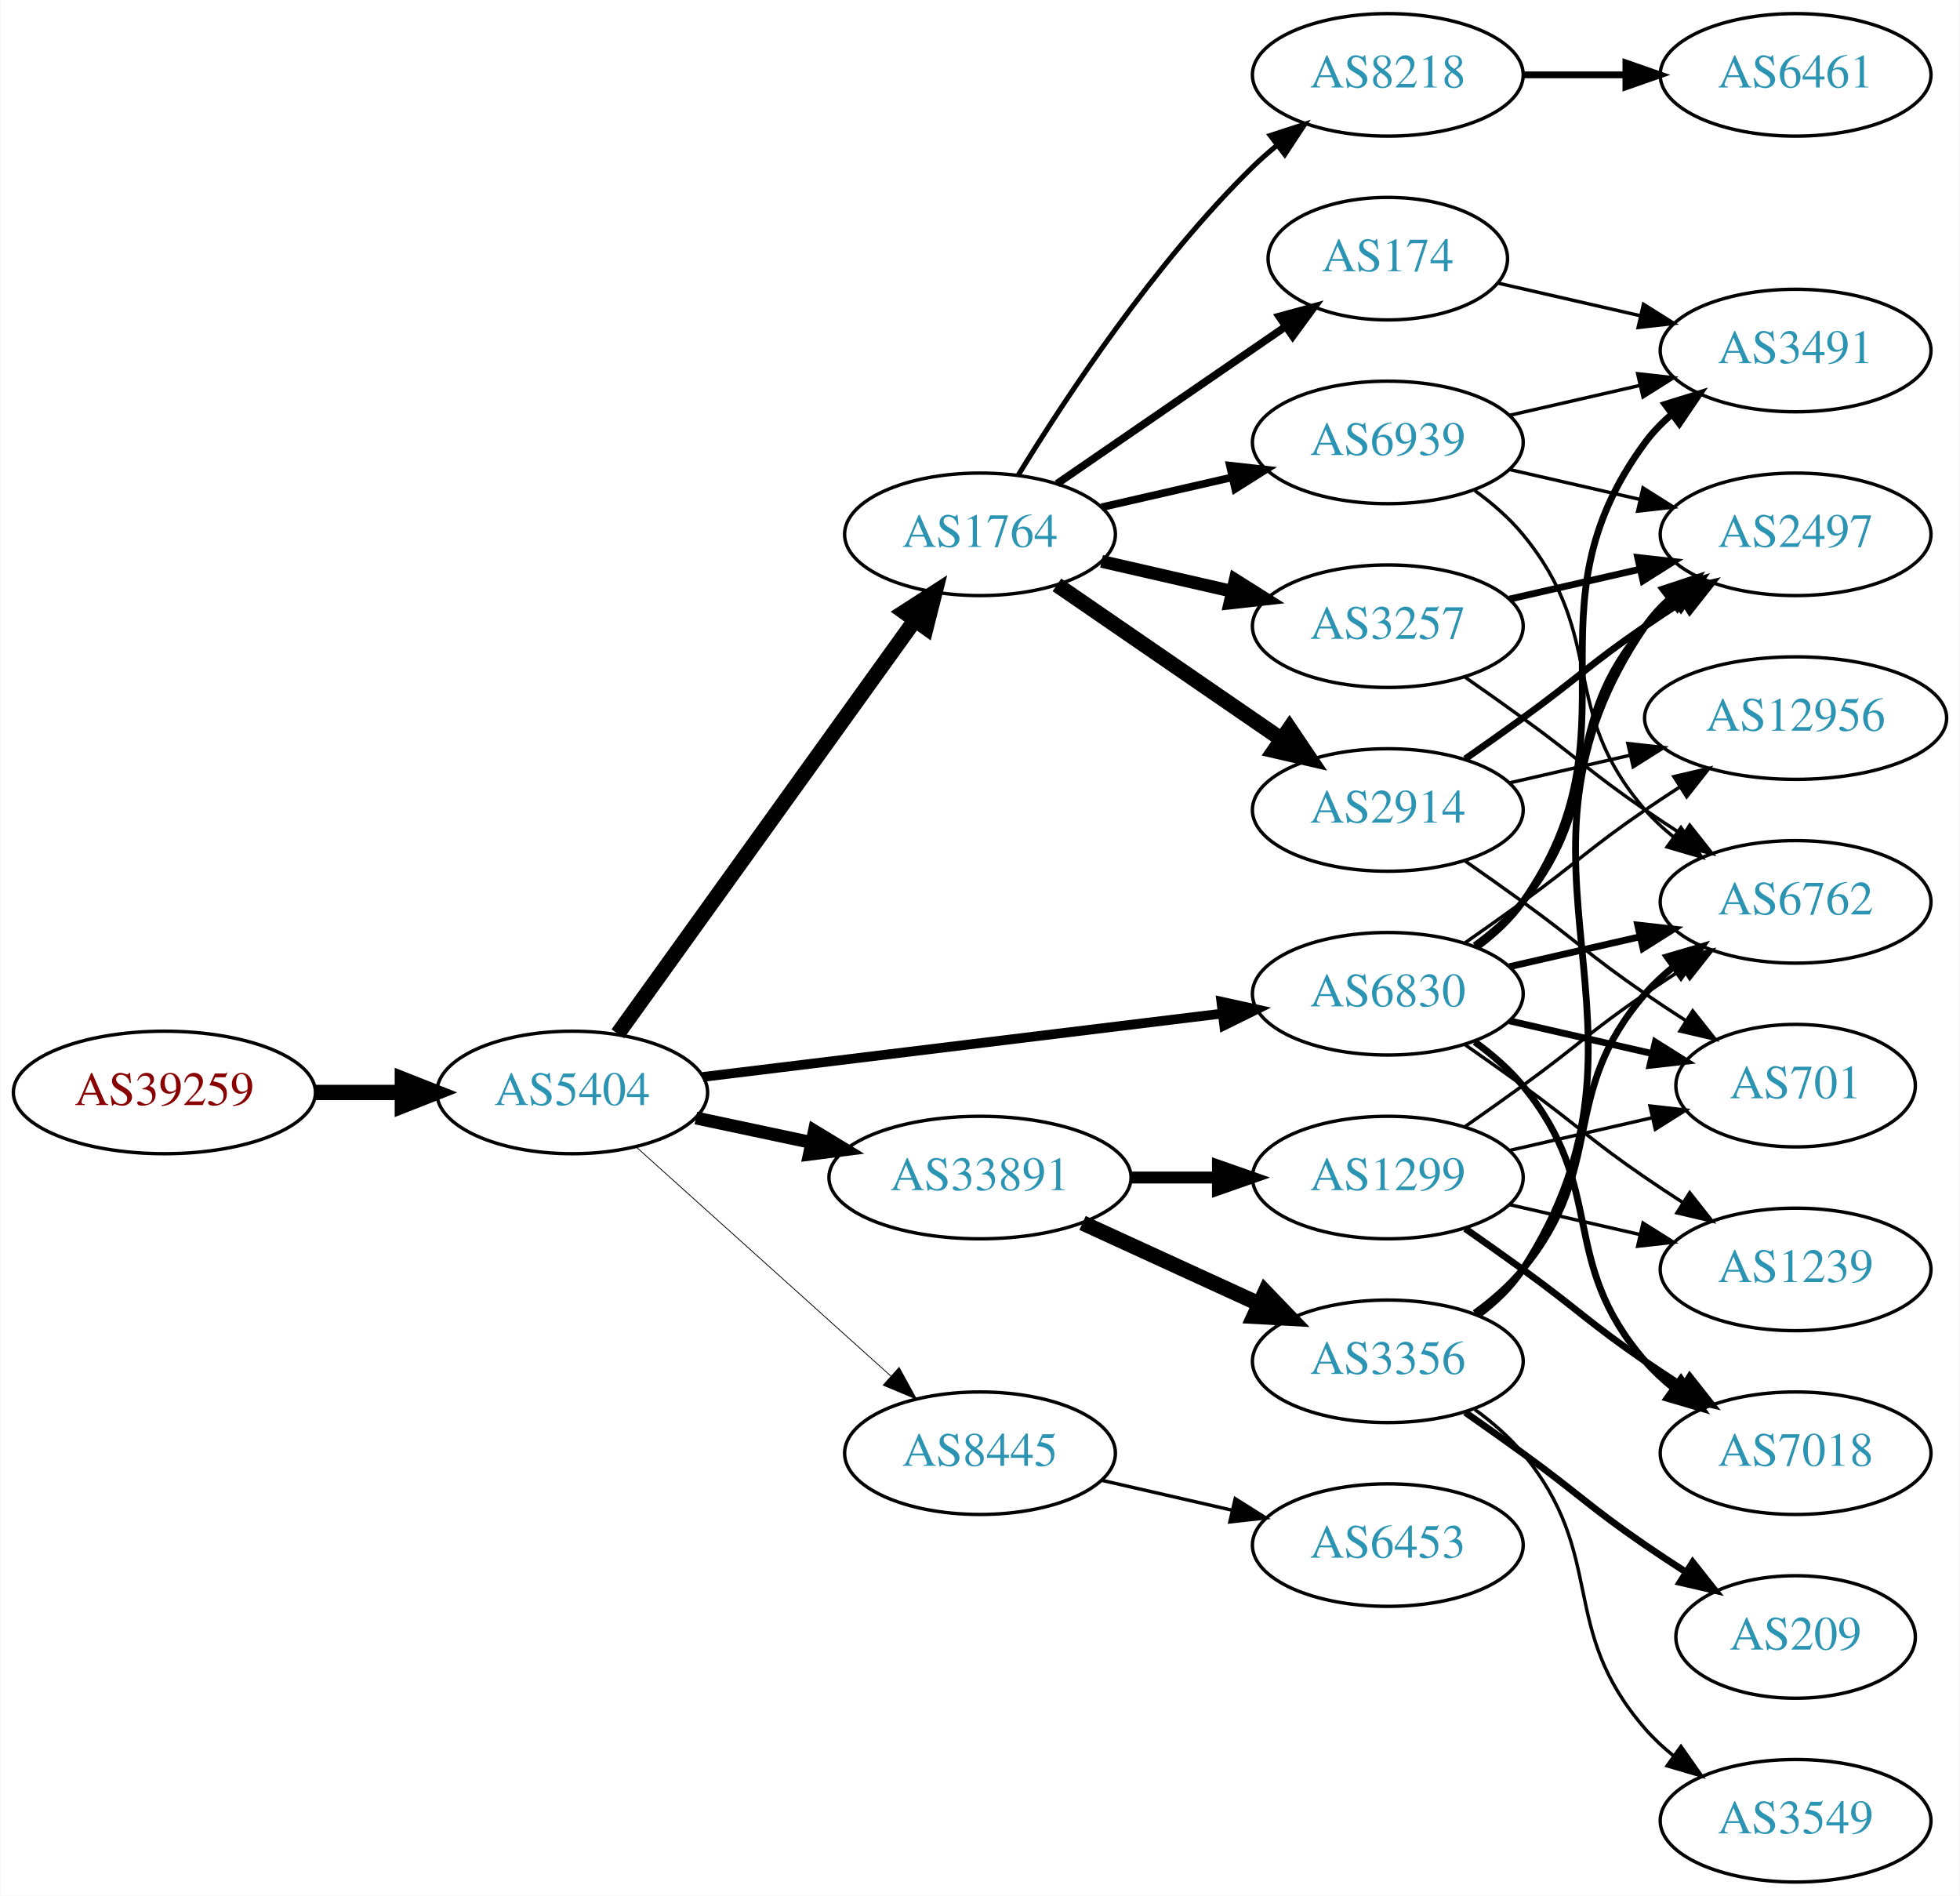
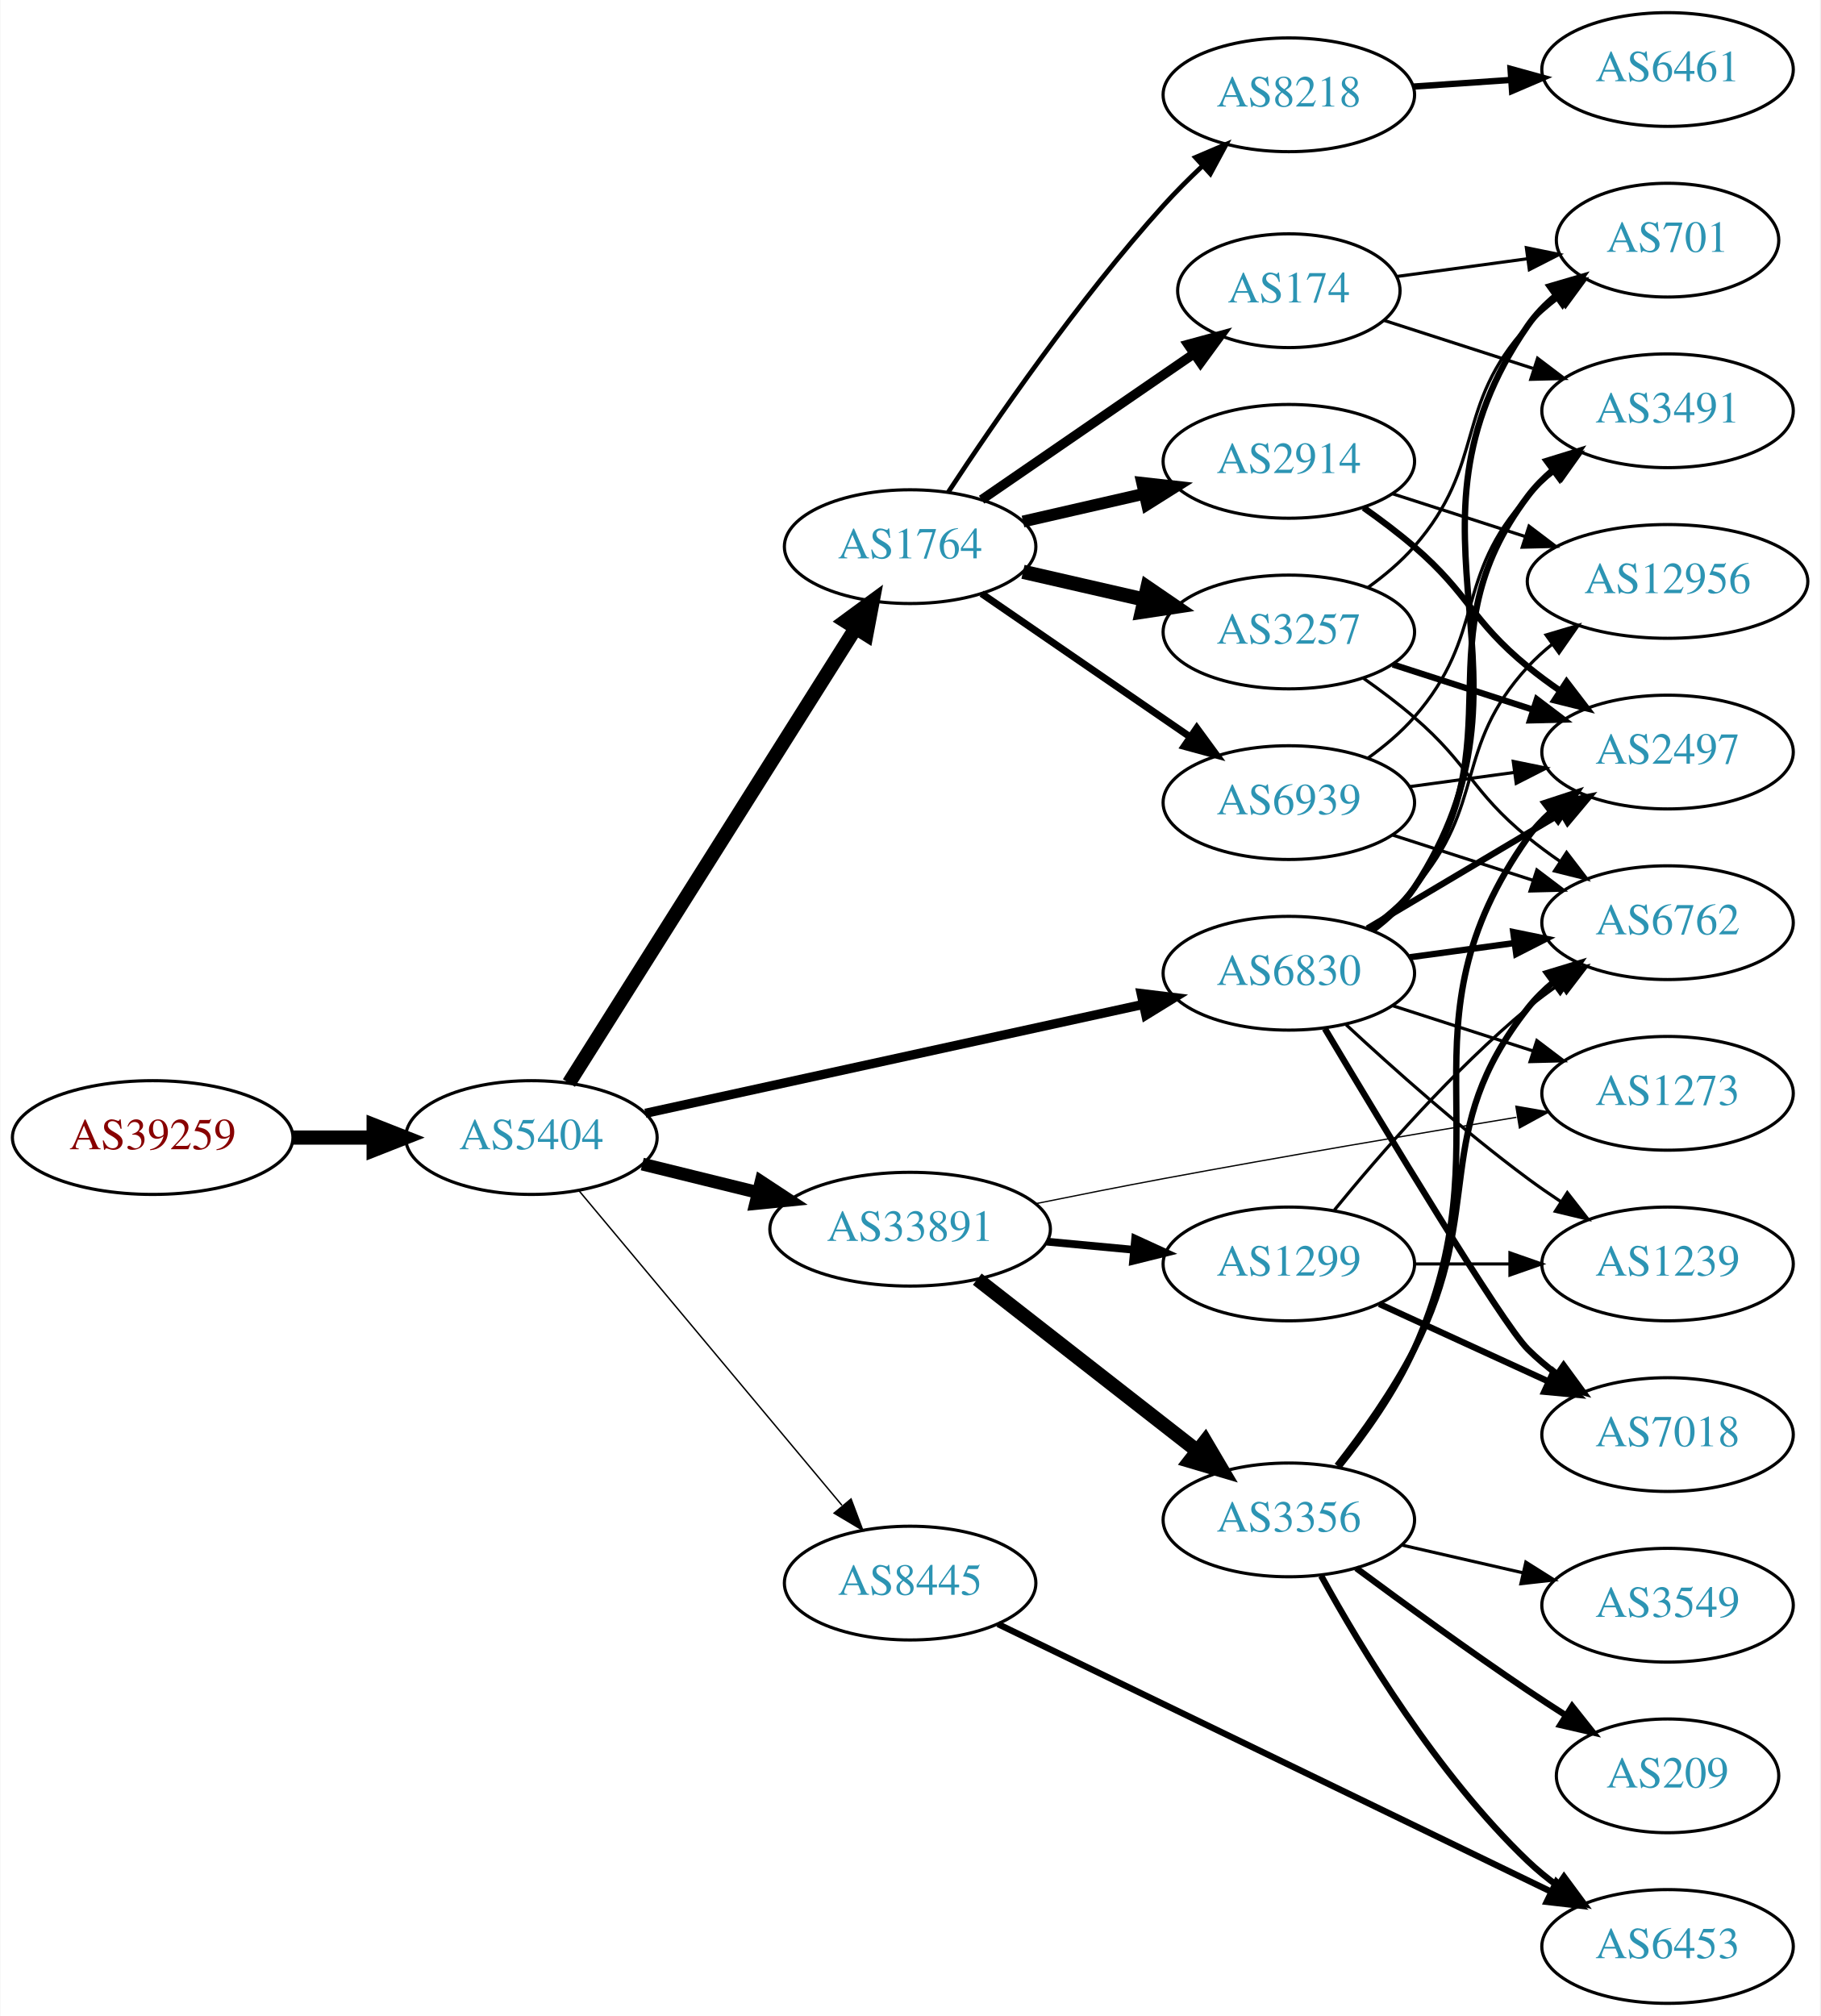
- <svg xmlns="http://www.w3.org/2000/svg" xmlns:xlink="http://www.w3.org/1999/xlink" width="576pt" height="557pt" viewBox="0.00 0.00 575.76 557.00">
-   <g id="graph0" class="graph" transform="scale(1 1) rotate(0) translate(4 553)">
-     <polygon fill="white" stroke="none" points="-4,4 -4,-553 571.762,-553 571.762,4 -4,4" />
+ <svg xmlns="http://www.w3.org/2000/svg" xmlns:xlink="http://www.w3.org/1999/xlink" width="576pt" height="638pt" viewBox="0.00 0.00 575.76 638.00">
+   <g id="graph0" class="graph" transform="scale(1 1) rotate(0) translate(4 634)">
+     <polygon fill="white" stroke="none" points="-4,4 -4,-634 571.762,-634 571.762,4 -4,4" />
    <g id="node1" class="node">
      <g id="a_node1">
        <a xlink:href="/asn/39259" xlink:title="AS39259 ~ Reisenbauer Holding OUE [AT]">
-           <ellipse fill="#ffffff" stroke="black" cx="44.196" cy="-232" rx="44.393" ry="18" />
-           <text text-anchor="middle" x="44.196" y="-228.3" font-family="Times,serif" font-size="14.00" fill="#880000">AS39259</text>
+           <ellipse fill="#ffffff" stroke="black" cx="44.196" cy="-274" rx="44.393" ry="18" />
+           <text text-anchor="middle" x="44.196" y="-270.3" font-family="Times,serif" font-size="14.00" fill="#880000">AS39259</text>
        </a>
      </g>
    </g>
    <g id="node2" class="node">
      <g id="a_node2">
        <a xlink:href="/asn/5404" xlink:title="AS5404 ~ ASN conova communications GmbH [AT]">
-           <ellipse fill="#ffffff" stroke="black" cx="164.039" cy="-232" rx="39.794" ry="18" />
-           <text text-anchor="middle" x="164.039" y="-228.3" font-family="Times,serif" font-size="14.00" fill="#2c94b3">AS5404</text>
+           <ellipse fill="#ffffff" stroke="black" cx="164.039" cy="-274" rx="39.794" ry="18" />
+           <text text-anchor="middle" x="164.039" y="-270.3" font-family="Times,serif" font-size="14.00" fill="#2c94b3">AS5404</text>
        </a>
      </g>
    </g>
    <g id="edge1" class="edge">
-       <path fill="none" stroke="black" stroke-width="4.5" d="M88.407,-232C96.72,-232 105.482,-232 113.965,-232" />
-       <polygon fill="black" stroke="black" stroke-width="4.5" points="114.123,-235.938 124.123,-232 114.123,-228.063 114.123,-235.938" />
+       <path fill="none" stroke="black" stroke-width="4.5" d="M88.407,-274C96.72,-274 105.482,-274 113.965,-274" />
+       <polygon fill="black" stroke="black" stroke-width="4.5" points="114.123,-277.938 124.123,-274 114.123,-270.063 114.123,-277.938" />
    </g>
    <g id="node3" class="node">
      <g id="a_node3">
        <a xlink:href="/asn/1764" xlink:title="AS1764 ~ NEXTLAYER-AS [AT]">
-           <ellipse fill="#ffffff" stroke="black" cx="283.881" cy="-396" rx="39.794" ry="18" />
-           <text text-anchor="middle" x="283.881" y="-392.3" font-family="Times,serif" font-size="14.00" fill="#2c94b3">AS1764</text>
+           <ellipse fill="#ffffff" stroke="black" cx="283.881" cy="-461" rx="39.794" ry="18" />
+           <text text-anchor="middle" x="283.881" y="-457.3" font-family="Times,serif" font-size="14.00" fill="#2c94b3">AS1764</text>
        </a>
      </g>
    </g>
    <g id="edge2" class="edge">
-       <path fill="none" stroke="black" stroke-width="4.5" d="M177.427,-249.241C198.257,-278.23 240.391,-336.866 264.62,-370.586" />
-       <polygon fill="black" stroke="black" stroke-width="4.5" points="261.626,-373.167 270.659,-378.99 268.021,-368.572 261.626,-373.167" />
+       <path fill="none" stroke="black" stroke-width="4.5" d="M175.914,-291.257C196.697,-324.238 242.158,-396.377 266.586,-435.142" />
+       <polygon fill="black" stroke="black" stroke-width="4.5" points="263.37,-437.423 272.032,-443.784 270.032,-433.225 263.37,-437.423" />
    </g>
    <g id="node4" class="node">
      <g id="a_node4">
        <a xlink:href="/asn/33891" xlink:title="AS33891 ~ CORE-BACKBONE GMBH GLOBAL NETWORK [DE]">
-           <ellipse fill="#ffffff" stroke="black" cx="283.881" cy="-207" rx="44.393" ry="18" />
-           <text text-anchor="middle" x="283.881" y="-203.3" font-family="Times,serif" font-size="14.00" fill="#2c94b3">AS33891</text>
+           <ellipse fill="#ffffff" stroke="black" cx="283.881" cy="-245" rx="44.393" ry="18" />
+           <text text-anchor="middle" x="283.881" y="-241.3" font-family="Times,serif" font-size="14.00" fill="#2c94b3">AS33891</text>
        </a>
      </g>
    </g>
    <g id="edge3" class="edge">
-       <path fill="none" stroke="black" stroke-width="3.789" d="M200.395,-224.499C211.092,-222.23 223.03,-219.697 234.427,-217.279" />
-       <polygon fill="black" stroke="black" stroke-width="3.789" points="235.204,-220.693 244.259,-215.194 233.751,-213.845 235.204,-220.693" />
+       <path fill="none" stroke="black" stroke-width="4.05" d="M199.124,-265.612C210.488,-262.815 223.362,-259.647 235.547,-256.649" />
+       <polygon fill="black" stroke="black" stroke-width="4.05" points="236.709,-260.012 245.572,-254.181 235.015,-253.13 236.709,-260.012" />
    </g>
    <g id="node5" class="node">
      <g id="a_node5">
        <a xlink:href="/asn/6830" xlink:title="AS6830 ~ LGI-UPC [AT]">
-           <ellipse fill="#ffffff" stroke="black" cx="403.724" cy="-261" rx="39.794" ry="18" />
-           <text text-anchor="middle" x="403.724" y="-257.3" font-family="Times,serif" font-size="14.00" fill="#2c94b3">AS6830</text>
+           <ellipse fill="#ffffff" stroke="black" cx="403.724" cy="-326" rx="39.794" ry="18" />
+           <text text-anchor="middle" x="403.724" y="-322.3" font-family="Times,serif" font-size="14.00" fill="#2c94b3">AS6830</text>
        </a>
      </g>
    </g>
    <g id="edge4" class="edge">
-       <path fill="none" stroke="black" stroke-width="2.842" d="M202.438,-236.563C243.676,-241.595 310.12,-249.701 355.061,-255.185" />
-       <polygon fill="black" stroke="black" stroke-width="2.842" points="354.8,-258.679 365.15,-256.416 355.648,-251.73 354.8,-258.679" />
+       <path fill="none" stroke="black" stroke-width="2.925" d="M200.11,-281.673C241.888,-290.813 311.77,-306.101 357.556,-316.118" />
+       <polygon fill="black" stroke="black" stroke-width="2.925" points="356.992,-319.578 367.509,-318.296 358.488,-312.739 356.992,-319.578" />
    </g>
    <g id="node6" class="node">
      <g id="a_node6">
        <a xlink:href="/asn/8445" xlink:title="AS8445 ~ SALZBURG-AG-AS [AT]">
-           <ellipse fill="#ffffff" stroke="black" cx="283.881" cy="-126" rx="39.794" ry="18" />
-           <text text-anchor="middle" x="283.881" y="-122.3" font-family="Times,serif" font-size="14.00" fill="#2c94b3">AS8445</text>
+           <ellipse fill="#ffffff" stroke="black" cx="283.881" cy="-133" rx="39.794" ry="18" />
+           <text text-anchor="middle" x="283.881" y="-129.3" font-family="Times,serif" font-size="14.00" fill="#2c94b3">AS8445</text>
        </a>
      </g>
    </g>
    <g id="edge5" class="edge">
-       <path fill="none" stroke="black" stroke-width="0.237" d="M182.936,-215.901C202.865,-197.975 235.222,-168.87 257.699,-148.651" />
-       <polygon fill="black" stroke="black" stroke-width="0.237" points="260.107,-151.193 265.201,-141.903 255.426,-145.989 260.107,-151.193" />
+       <path fill="none" stroke="black" stroke-width="0.45" d="M179.019,-257.272C199.662,-232.573 238.422,-186.196 262.311,-157.613" />
+       <polygon fill="black" stroke="black" stroke-width="0.45" points="265.191,-159.624 268.919,-149.706 259.82,-155.135 265.191,-159.624" />
    </g>
    <g id="node7" class="node">
      <g id="a_node7">
-         <a xlink:href="/asn/8218" xlink:title="AS8218 ~ legacy Neotelecoms [FR]">
-           <ellipse fill="#ffffff" stroke="black" cx="403.724" cy="-531" rx="39.794" ry="18" />
-           <text text-anchor="middle" x="403.724" y="-527.3" font-family="Times,serif" font-size="14.00" fill="#2c94b3">AS8218</text>
+         <a xlink:href="/asn/174" xlink:title="AS174 ~ Cogent Communications [US]">
+           <ellipse fill="#ffffff" stroke="black" cx="403.724" cy="-542" rx="35.194" ry="18" />
+           <text text-anchor="middle" x="403.724" y="-538.3" font-family="Times,serif" font-size="14.00" fill="#2c94b3">AS174</text>
        </a>
      </g>
    </g>
    <g id="edge6" class="edge">
-       <path fill="none" stroke="black" stroke-width="1.5" d="M295.147,-413.44C308.955,-435.991 335.144,-475.722 364.077,-504 366.217,-506.092 368.535,-508.137 370.934,-510.106" />
-       <polygon fill="black" stroke="black" stroke-width="1.5" points="369.201,-513.185 379.276,-516.464 373.445,-507.618 369.201,-513.185" />
+       <path fill="none" stroke="black" stroke-width="3" d="M306.495,-475.857C325.333,-488.805 352.812,-507.693 373.588,-521.973" />
+       <polygon fill="black" stroke="black" stroke-width="3" points="371.813,-525.001 382.037,-527.781 375.779,-519.232 371.813,-525.001" />
    </g>
    <g id="node8" class="node">
      <g id="a_node8">
-         <a xlink:href="/asn/3257" xlink:title="AS3257 ~ GTT [DE]">
-           <ellipse fill="#ffffff" stroke="black" cx="403.724" cy="-369" rx="39.794" ry="18" />
-           <text text-anchor="middle" x="403.724" y="-365.3" font-family="Times,serif" font-size="14.00" fill="#2c94b3">AS3257</text>
+         <a xlink:href="/asn/8218" xlink:title="AS8218 ~ legacy Neotelecoms [FR]">
+           <ellipse fill="#ffffff" stroke="black" cx="403.724" cy="-604" rx="39.794" ry="18" />
+           <text text-anchor="middle" x="403.724" y="-600.3" font-family="Times,serif" font-size="14.00" fill="#2c94b3">AS8218</text>
        </a>
      </g>
    </g>
    <g id="edge7" class="edge">
-       <path fill="none" stroke="black" stroke-width="3.75" d="M319.6,-388.045C331.6,-385.296 345.221,-382.175 357.914,-379.267" />
-       <polygon fill="black" stroke="black" stroke-width="3.75" points="358.88,-382.636 367.845,-376.991 357.316,-375.813 358.88,-382.636" />
+       <path fill="none" stroke="black" stroke-width="1.5" d="M295.963,-478.276C310.442,-500.308 337.139,-539.128 364.077,-569 367.866,-573.201 372.108,-577.438 376.357,-581.441" />
+       <polygon fill="black" stroke="black" stroke-width="1.5" points="374.169,-584.182 383.914,-588.338 378.887,-579.012 374.169,-584.182" />
    </g>
    <g id="node9" class="node">
      <g id="a_node9">
-         <a xlink:href="/asn/174" xlink:title="AS174 ~ Cogent Communications [US]">
-           <ellipse fill="#ffffff" stroke="black" cx="403.724" cy="-477" rx="35.194" ry="18" />
-           <text text-anchor="middle" x="403.724" y="-473.3" font-family="Times,serif" font-size="14.00" fill="#2c94b3">AS174</text>
+         <a xlink:href="/asn/3257" xlink:title="AS3257 ~ GTT [DE]">
+           <ellipse fill="#ffffff" stroke="black" cx="403.724" cy="-434" rx="39.794" ry="18" />
+           <text text-anchor="middle" x="403.724" y="-430.3" font-family="Times,serif" font-size="14.00" fill="#2c94b3">AS3257</text>
        </a>
      </g>
    </g>
    <g id="edge8" class="edge">
-       <path fill="none" stroke="black" stroke-width="2.25" d="M306.495,-410.857C325.333,-423.805 352.812,-442.693 373.588,-456.973" />
-       <polygon fill="black" stroke="black" stroke-width="2.25" points="371.813,-460.001 382.037,-462.781 375.779,-454.232 371.813,-460.001" />
+       <path fill="none" stroke="black" stroke-width="4.5" d="M319.6,-453.045C331.6,-450.296 345.221,-447.175 357.914,-444.267" />
+       <polygon fill="black" stroke="black" stroke-width="4.5" points="358.977,-448.063 367.845,-441.991 357.219,-440.387 358.977,-448.063" />
    </g>
    <g id="node10" class="node">
      <g id="a_node10">
        <a xlink:href="/asn/2914" xlink:title="AS2914 ~ NTT America, Inc. [US]">
-           <ellipse fill="#ffffff" stroke="black" cx="403.724" cy="-315" rx="39.794" ry="18" />
-           <text text-anchor="middle" x="403.724" y="-311.3" font-family="Times,serif" font-size="14.00" fill="#2c94b3">AS2914</text>
+           <ellipse fill="#ffffff" stroke="black" cx="403.724" cy="-488" rx="39.794" ry="18" />
+           <text text-anchor="middle" x="403.724" y="-484.3" font-family="Times,serif" font-size="14.00" fill="#2c94b3">AS2914</text>
        </a>
      </g>
    </g>
    <g id="edge9" class="edge">
-       <path fill="none" stroke="black" stroke-width="4.5" d="M306.495,-381.143C324.984,-368.435 351.798,-350.005 372.427,-335.825" />
-       <polygon fill="black" stroke="black" stroke-width="4.5" points="374.837,-338.946 380.848,-330.037 370.376,-332.456 374.837,-338.946" />
+       <path fill="none" stroke="black" stroke-width="3.75" d="M319.6,-468.955C331.6,-471.704 345.221,-474.825 357.914,-477.733" />
+       <polygon fill="black" stroke="black" stroke-width="3.75" points="357.316,-481.187 367.845,-480.009 358.88,-474.364 357.316,-481.187" />
    </g>
    <g id="node11" class="node">
      <g id="a_node11">
        <a xlink:href="/asn/6939" xlink:title="AS6939 ~ Hurricane Electric LLC [US]">
-           <ellipse fill="#ffffff" stroke="black" cx="403.724" cy="-423" rx="39.794" ry="18" />
-           <text text-anchor="middle" x="403.724" y="-419.3" font-family="Times,serif" font-size="14.00" fill="#2c94b3">AS6939</text>
+           <ellipse fill="#ffffff" stroke="black" cx="403.724" cy="-380" rx="39.794" ry="18" />
+           <text text-anchor="middle" x="403.724" y="-376.3" font-family="Times,serif" font-size="14.00" fill="#2c94b3">AS6939</text>
        </a>
      </g>
    </g>
    <g id="edge10" class="edge">
-       <path fill="none" stroke="black" stroke-width="2.25" d="M319.6,-403.955C331.6,-406.704 345.221,-409.825 357.914,-412.733" />
-       <polygon fill="black" stroke="black" stroke-width="2.25" points="357.316,-416.187 367.845,-415.009 358.88,-409.364 357.316,-416.187" />
-     </g>
-     <g id="node13" class="node">
-       <g id="a_node13">
+       <path fill="none" stroke="black" stroke-width="2.25" d="M306.495,-446.143C324.984,-433.435 351.798,-415.005 372.427,-400.825" />
+       <polygon fill="black" stroke="black" stroke-width="2.25" points="374.589,-403.586 380.848,-395.037 370.624,-397.817 374.589,-403.586" />
+     </g>
+     <g id="node12" class="node">
+       <g id="a_node12">
        <a xlink:href="/asn/3356" xlink:title="AS3356 ~ Level 3 Parent, LLC [US]">
          <ellipse fill="#ffffff" stroke="black" cx="403.724" cy="-153" rx="39.794" ry="18" />
          <text text-anchor="middle" x="403.724" y="-149.3" font-family="Times,serif" font-size="14.00" fill="#2c94b3">AS3356</text>
        </a>
      </g>
    </g>
+     <g id="edge11" class="edge">
+       <path fill="none" stroke="black" stroke-width="4.5" d="M305.139,-229.185C324.31,-214.218 353.259,-191.617 374.651,-174.916" />
+       <polygon fill="black" stroke="black" stroke-width="4.5" points="377.271,-177.866 382.73,-168.609 372.425,-171.659 377.271,-177.866" />
+     </g>
+     <g id="node13" class="node">
+       <g id="a_node13">
+         <a xlink:href="/asn/1299" xlink:title="AS1299 ~ Telia Carrier [EU]">
+           <ellipse fill="#ffffff" stroke="black" cx="403.724" cy="-234" rx="39.794" ry="18" />
+           <text text-anchor="middle" x="403.724" y="-230.3" font-family="Times,serif" font-size="14.00" fill="#2c94b3">AS1299</text>
+         </a>
+       </g>
+     </g>
    <g id="edge12" class="edge">
-       <path fill="none" stroke="black" stroke-width="4.5" d="M314.011,-193.652C329.622,-186.498 349.02,-177.609 365.692,-169.97" />
-       <polygon fill="black" stroke="black" stroke-width="4.5" points="367.693,-173.384 375.144,-165.638 364.412,-166.225 367.693,-173.384" />
+       <path fill="none" stroke="black" stroke-width="2.455" d="M327.092,-241.06C336.017,-240.227 345.5,-239.342 354.624,-238.49" />
+       <polygon fill="black" stroke="black" stroke-width="2.455" points="355.093,-241.961 364.724,-237.547 354.442,-234.992 355.093,-241.961" />
    </g>
    <g id="node14" class="node">
      <g id="a_node14">
-         <a xlink:href="/asn/1299" xlink:title="AS1299 ~ Telia Carrier [EU]">
-           <ellipse fill="#ffffff" stroke="black" cx="403.724" cy="-207" rx="39.794" ry="18" />
-           <text text-anchor="middle" x="403.724" y="-203.3" font-family="Times,serif" font-size="14.00" fill="#2c94b3">AS1299</text>
+         <a xlink:href="/asn/1273" xlink:title="AS1273 ~ Vodafone Group PLC [EU]">
+           <ellipse fill="#ffffff" stroke="black" cx="523.566" cy="-288" rx="39.794" ry="18" />
+           <text text-anchor="middle" x="523.566" y="-284.3" font-family="Times,serif" font-size="14.00" fill="#2c94b3">AS1273</text>
        </a>
      </g>
    </g>
    <g id="edge13" class="edge">
-       <path fill="none" stroke="black" stroke-width="3.5" d="M328.092,-207C336.405,-207 345.168,-207 353.65,-207" />
-       <polygon fill="black" stroke="black" stroke-width="3.5" points="353.809,-210.5 363.809,-207 353.809,-203.5 353.809,-210.5" />
-     </g>
-     <g id="node15" class="node">
-       <g id="a_node15">
-         <a xlink:href="/asn/6762" xlink:title="AS6762 ~ TELECOM ITALIA SPARKLE S.p.A. [IT]">
-           <ellipse fill="#ffffff" stroke="black" cx="523.566" cy="-288" rx="39.794" ry="18" />
-           <text text-anchor="middle" x="523.566" y="-284.3" font-family="Times,serif" font-size="14.00" fill="#2c94b3">AS6762</text>
-         </a>
-       </g>
-     </g>
-     <g id="edge27" class="edge">
-       <path fill="none" stroke="black" stroke-width="2" d="M439.443,-268.955C451.443,-271.704 465.064,-274.825 477.756,-277.733" />
-       <polygon fill="black" stroke="black" stroke-width="2" points="477.159,-281.187 487.688,-280.009 478.722,-274.364 477.159,-281.187" />
+       <path fill="none" stroke="black" stroke-width="0.409" d="M323.505,-253.05C336.392,-255.67 350.839,-258.536 364.077,-261 401.551,-267.976 444.145,-275.192 475.732,-280.408" />
+       <polygon fill="black" stroke="black" stroke-width="0.409" points="475.564,-283.927 485.999,-282.097 476.7,-277.02 475.564,-283.927" />
+     </g>
+     <g id="edge30" class="edge">
+       <path fill="none" stroke="black" d="M436.614,-315.717C450.238,-311.323 466.324,-306.136 480.873,-301.445" />
+       <polygon fill="black" stroke="black" points="482.208,-304.692 490.651,-298.292 480.059,-298.03 482.208,-304.692" />
    </g>
    <g id="node16" class="node">
      <g id="a_node16">
+         <a xlink:href="/asn/7018" xlink:title="AS7018 ~ AT&amp;T Services, Inc. [US]">
+           <ellipse fill="#ffffff" stroke="black" cx="523.566" cy="-180" rx="39.794" ry="18" />
+           <text text-anchor="middle" x="523.566" y="-176.3" font-family="Times,serif" font-size="14.00" fill="#2c94b3">AS7018</text>
+         </a>
+       </g>
+     </g>
+     <g id="edge27" class="edge">
+       <path fill="none" stroke="black" stroke-width="2" d="M415.123,-308.472C433.633,-277.42 471.129,-215.228 479.37,-207 482.177,-204.198 485.326,-201.549 488.611,-199.086" />
+       <polygon fill="black" stroke="black" stroke-width="2" points="490.679,-201.911 496.939,-193.363 486.715,-196.141 490.679,-201.911" />
+     </g>
+     <g id="node17" class="node">
+       <g id="a_node17">
+         <a xlink:href="/asn/6762" xlink:title="AS6762 ~ TELECOM ITALIA SPARKLE S.p.A. [IT]">
+           <ellipse fill="#ffffff" stroke="black" cx="523.566" cy="-342" rx="39.794" ry="18" />
+           <text text-anchor="middle" x="523.566" y="-338.3" font-family="Times,serif" font-size="14.00" fill="#2c94b3">AS6762</text>
+         </a>
+       </g>
+     </g>
+     <g id="edge25" class="edge">
+       <path fill="none" stroke="black" stroke-width="2" d="M442.01,-331.062C452.542,-332.492 464.144,-334.068 475.184,-335.567" />
+       <polygon fill="black" stroke="black" stroke-width="2" points="474.738,-339.038 485.118,-336.916 475.68,-332.102 474.738,-339.038" />
+     </g>
+     <g id="node18" class="node">
+       <g id="a_node18">
+         <a xlink:href="/asn/1239" xlink:title="AS1239 ~ Sprint [US]">
+           <ellipse fill="#ffffff" stroke="black" cx="523.566" cy="-234" rx="39.794" ry="18" />
+           <text text-anchor="middle" x="523.566" y="-230.3" font-family="Times,serif" font-size="14.00" fill="#2c94b3">AS1239</text>
+         </a>
+       </g>
+     </g>
+     <g id="edge29" class="edge">
+       <path fill="none" stroke="black" d="M421.866,-309.688C436.59,-296.021 458.657,-276.342 479.37,-261 482.728,-258.513 486.318,-256.024 489.94,-253.619" />
+       <polygon fill="black" stroke="black" points="491.843,-256.556 498.355,-248.199 488.052,-250.671 491.843,-256.556" />
+     </g>
+     <g id="node19" class="node">
+       <g id="a_node19">
        <a xlink:href="/asn/2497" xlink:title="AS2497 ~ Internet Initiative Japan Inc. [JP]">
          <ellipse fill="#ffffff" stroke="black" cx="523.566" cy="-396" rx="39.794" ry="18" />
          <text text-anchor="middle" x="523.566" y="-392.3" font-family="Times,serif" font-size="14.00" fill="#2c94b3">AS2497</text>
        </a>
      </g>
    </g>
-     <g id="edge21" class="edge">
-       <path fill="none" stroke="black" stroke-width="2" d="M429.305,-275.156C434.399,-278.872 439.413,-283.201 443.37,-288 468.435,-318.394 453.536,-339.258 479.37,-369 481.835,-371.838 484.672,-374.477 487.689,-376.906" />
-       <polygon fill="black" stroke="black" stroke-width="2" points="485.8,-379.858 495.968,-382.836 489.876,-374.167 485.8,-379.858" />
-     </g>
-     <g id="node17" class="node">
-       <g id="a_node17">
+     <g id="edge28" class="edge">
+       <path fill="none" stroke="black" stroke-width="2" d="M428.571,-340.166C446.221,-350.65 470.473,-365.056 489.921,-376.608" />
+       <polygon fill="black" stroke="black" stroke-width="2" points="488.37,-379.758 498.755,-381.856 491.945,-373.739 488.37,-379.758" />
+     </g>
+     <g id="node23" class="node">
+       <g id="a_node23">
+         <a xlink:href="/asn/701" xlink:title="AS701 ~ UUNET [US]">
+           <ellipse fill="#ffffff" stroke="black" cx="523.566" cy="-558" rx="35.194" ry="18" />
+           <text text-anchor="middle" x="523.566" y="-554.3" font-family="Times,serif" font-size="14.00" fill="#2c94b3">AS701</text>
+         </a>
+       </g>
+     </g>
+     <g id="edge23" class="edge">
+       <path fill="none" stroke="black" stroke-width="2" d="M430.116,-339.558C435.168,-343.305 439.96,-347.798 443.37,-353 487.621,-420.501 433.407,-464.653 479.37,-531 481.807,-534.517 484.864,-537.668 488.222,-540.468" />
+       <polygon fill="black" stroke="black" stroke-width="2" points="486.283,-543.384 496.449,-546.365 490.361,-537.694 486.283,-543.384" />
+     </g>
+     <g id="node24" class="node">
+       <g id="a_node24">
        <a xlink:href="/asn/3491" xlink:title="AS3491 ~ PCCW Global, Inc. [US]">
-           <ellipse fill="#ffffff" stroke="black" cx="523.566" cy="-450" rx="39.794" ry="18" />
-           <text text-anchor="middle" x="523.566" y="-446.3" font-family="Times,serif" font-size="14.00" fill="#2c94b3">AS3491</text>
-         </a>
-       </g>
-     </g>
-     <g id="edge25" class="edge">
-       <path fill="none" stroke="black" stroke-width="2" d="M429.883,-274.716C434.947,-278.455 439.803,-282.904 443.37,-288 478.984,-338.869 442.467,-373.059 479.37,-423 481.604,-426.023 484.287,-428.786 487.207,-431.293" />
-       <polygon fill="black" stroke="black" stroke-width="2" points="485.233,-434.186 495.351,-437.331 489.402,-428.563 485.233,-434.186" />
+           <ellipse fill="#ffffff" stroke="black" cx="523.566" cy="-504" rx="39.794" ry="18" />
+           <text text-anchor="middle" x="523.566" y="-500.3" font-family="Times,serif" font-size="14.00" fill="#2c94b3">AS3491</text>
+         </a>
+       </g>
+     </g>
+     <g id="edge24" class="edge">
+       <path fill="none" stroke="black" stroke-width="2" d="M429.801,-339.775C434.869,-343.51 439.747,-347.944 443.37,-353 476.797,-399.647 444.762,-431.224 479.37,-477 481.637,-479.998 484.342,-482.745 487.276,-485.241" />
+       <polygon fill="black" stroke="black" stroke-width="2" points="485.314,-488.143 495.439,-491.265 489.471,-482.511 485.314,-488.143" />
+     </g>
+     <g id="node25" class="node">
+       <g id="a_node25">
+         <a xlink:href="/asn/12956" xlink:title="AS12956 ~ TELXIUS [ES]">
+           <ellipse fill="#ffffff" stroke="black" cx="523.566" cy="-450" rx="44.393" ry="18" />
+           <text text-anchor="middle" x="523.566" y="-446.3" font-family="Times,serif" font-size="14.00" fill="#2c94b3">AS12956</text>
+         </a>
+       </g>
+     </g>
+     <g id="edge26" class="edge">
+       <path fill="none" stroke="black" d="M428.702,-340.034C433.942,-343.807 439.17,-348.192 443.37,-353 466.386,-379.348 455.688,-397.25 479.37,-423 481.716,-425.551 484.356,-427.953 487.145,-430.193" />
+       <polygon fill="black" stroke="black" points="485.122,-433.05 495.279,-436.063 489.218,-427.373 485.122,-433.05" />
    </g>
    <g id="node20" class="node">
      <g id="a_node20">
-         <a xlink:href="/asn/701" xlink:title="AS701 ~ UUNET [US]">
-           <ellipse fill="#ffffff" stroke="black" cx="523.566" cy="-234" rx="35.194" ry="18" />
-           <text text-anchor="middle" x="523.566" y="-230.3" font-family="Times,serif" font-size="14.00" fill="#2c94b3">AS701</text>
-         </a>
-       </g>
-     </g>
-     <g id="edge22" class="edge">
-       <path fill="none" stroke="black" stroke-width="2" d="M439.443,-253.045C452.536,-250.045 467.558,-246.604 481.199,-243.478" />
-       <polygon fill="black" stroke="black" stroke-width="2" points="482.34,-246.807 491.306,-241.162 480.777,-239.984 482.34,-246.807" />
+         <a xlink:href="/asn/6453" xlink:title="AS6453 ~ TATA COMMUNICATIONS (AMERICA) INC [US]">
+           <ellipse fill="#ffffff" stroke="black" cx="523.566" cy="-18" rx="39.794" ry="18" />
+           <text text-anchor="middle" x="523.566" y="-14.3" font-family="Times,serif" font-size="14.00" fill="#2c94b3">AS6453</text>
+         </a>
+       </g>
+     </g>
+     <g id="edge38" class="edge">
+       <path fill="none" stroke="black" stroke-width="2" d="M311.685,-120.032C354.595,-99.27 438.753,-58.552 486.764,-35.323" />
+       <polygon fill="black" stroke="black" stroke-width="2" points="488.383,-38.427 495.861,-30.921 485.335,-32.126 488.383,-38.427" />
+     </g>
+     <g id="edge35" class="edge">
+       <path fill="none" stroke="black" d="M437.863,-546.499C450.666,-548.238 465.491,-550.251 479.126,-552.102" />
+       <polygon fill="black" stroke="black" points="478.887,-555.602 489.267,-553.479 479.829,-548.665 478.887,-555.602" />
+     </g>
+     <g id="edge34" class="edge">
+       <path fill="none" stroke="black" d="M433.853,-532.607C448.055,-528.027 465.389,-522.438 480.955,-517.418" />
+       <polygon fill="black" stroke="black" points="482.434,-520.619 490.878,-514.218 480.286,-513.956 482.434,-520.619" />
+     </g>
+     <g id="node15" class="node">
+       <g id="a_node15">
+         <a xlink:href="/asn/6461" xlink:title="AS6461 ~ Zayo Bandwidth [US]">
+           <ellipse fill="#ffffff" stroke="black" cx="523.566" cy="-612" rx="39.794" ry="18" />
+           <text text-anchor="middle" x="523.566" y="-608.3" font-family="Times,serif" font-size="14.00" fill="#2c94b3">AS6461</text>
+         </a>
+       </g>
+     </g>
+     <g id="edge14" class="edge">
+       <path fill="none" stroke="black" stroke-width="2" d="M442.984,-606.597C452.863,-607.268 463.63,-607.999 473.96,-608.7" />
+       <polygon fill="black" stroke="black" stroke-width="2" points="473.881,-612.203 484.095,-609.388 474.355,-605.219 473.881,-612.203" />
+     </g>
+     <g id="edge33" class="edge">
+       <path fill="none" stroke="black" d="M427.373,-419.322C432.775,-415.513 438.409,-411.274 443.37,-407 460.996,-391.816 461.362,-383.728 479.37,-369 482.605,-366.355 486.117,-363.766 489.694,-361.303" />
+       <polygon fill="black" stroke="black" points="491.615,-364.229 498.058,-355.818 487.776,-358.375 491.615,-364.229" />
+     </g>
+     <g id="edge32" class="edge">
+       <path fill="none" stroke="black" stroke-width="2" d="M436.614,-423.717C450.238,-419.323 466.324,-414.136 480.873,-409.445" />
+       <polygon fill="black" stroke="black" stroke-width="2" points="482.208,-412.692 490.651,-406.292 480.059,-406.03 482.208,-412.692" />
+     </g>
+     <g id="edge31" class="edge">
+       <path fill="none" stroke="black" d="M428.702,-448.034C433.942,-451.807 439.17,-456.192 443.37,-461 466.386,-487.348 455.688,-505.25 479.37,-531 482.266,-534.149 485.61,-537.072 489.129,-539.742" />
+       <polygon fill="black" stroke="black" points="487.303,-542.733 497.531,-545.5 491.261,-536.959 487.303,-542.733" />
+     </g>
+     <g id="edge37" class="edge">
+       <path fill="none" stroke="black" stroke-width="2" d="M427.373,-473.322C432.775,-469.513 438.409,-465.274 443.37,-461 460.996,-445.816 461.362,-437.728 479.37,-423 482.605,-420.355 486.117,-417.766 489.694,-415.303" />
+       <polygon fill="black" stroke="black" stroke-width="2" points="491.615,-418.229 498.058,-409.818 487.776,-412.375 491.615,-418.229" />
+     </g>
+     <g id="edge36" class="edge">
+       <path fill="none" stroke="black" d="M436.614,-477.717C449.449,-473.578 464.468,-468.735 478.33,-464.265" />
+       <polygon fill="black" stroke="black" points="479.728,-467.492 488.171,-461.091 477.579,-460.829 479.728,-467.492" />
+     </g>
+     <g id="edge41" class="edge">
+       <path fill="none" stroke="black" d="M436.614,-369.717C450.238,-365.323 466.324,-360.136 480.873,-355.445" />
+       <polygon fill="black" stroke="black" points="482.208,-358.692 490.651,-352.292 480.059,-352.03 482.208,-358.692" />
+     </g>
+     <g id="edge39" class="edge">
+       <path fill="none" stroke="black" d="M442.01,-385.062C452.542,-386.492 464.144,-388.068 475.184,-389.567" />
+       <polygon fill="black" stroke="black" points="474.738,-393.038 485.118,-390.916 475.68,-386.102 474.738,-393.038" />
+     </g>
+     <g id="edge40" class="edge">
+       <path fill="none" stroke="black" d="M428.702,-394.034C433.942,-397.807 439.17,-402.192 443.37,-407 466.386,-433.348 455.688,-451.25 479.37,-477 481.915,-479.767 484.805,-482.359 487.855,-484.758" />
+       <polygon fill="black" stroke="black" points="485.995,-487.729 496.18,-490.646 490.037,-482.014 485.995,-487.729" />
+     </g>
+     <g id="edge20" class="edge">
+       <path fill="none" stroke="black" stroke-width="2" d="M419.02,-170.14C427.006,-180.353 436.668,-193.853 443.37,-207 466.351,-252.077 448.072,-275.246 479.37,-315 481.695,-317.953 484.439,-320.67 487.398,-323.147" />
+       <polygon fill="black" stroke="black" stroke-width="2" points="485.457,-326.064 495.595,-329.145 489.591,-320.415 485.457,-326.064" />
+     </g>
+     <g id="edge18" class="edge">
+       <path fill="none" stroke="black" stroke-width="2" d="M419.535,-169.894C427.693,-180.025 437.354,-193.525 443.37,-207 473.44,-274.349 436.791,-308.775 479.37,-369 481.361,-371.816 483.748,-374.401 486.364,-376.76" />
+       <polygon fill="black" stroke="black" stroke-width="2" points="484.664,-379.865 494.733,-383.162 488.917,-374.306 484.664,-379.865" />
+     </g>
+     <g id="edge19" class="edge">
+       <path fill="none" stroke="black" stroke-width="2" d="M413.965,-135.287C426.51,-112.439 450.687,-72.389 479.37,-45 482.238,-42.261 485.427,-39.653 488.736,-37.215" />
+       <polygon fill="black" stroke="black" stroke-width="2" points="490.8,-40.044 497.096,-31.523 486.86,-34.258 490.8,-40.044" />
    </g>
    <g id="node21" class="node">
      <g id="a_node21">
-         <a xlink:href="/asn/1239" xlink:title="AS1239 ~ Sprint [US]">
-           <ellipse fill="#ffffff" stroke="black" cx="523.566" cy="-180" rx="39.794" ry="18" />
-           <text text-anchor="middle" x="523.566" y="-176.3" font-family="Times,serif" font-size="14.00" fill="#2c94b3">AS1239</text>
-         </a>
-       </g>
-     </g>
-     <g id="edge23" class="edge">
-       <path fill="none" stroke="black" d="M426.481,-245.991C432.015,-242.121 437.934,-237.936 443.37,-234 459.57,-222.271 462.876,-218.311 479.37,-207 482.899,-204.581 486.636,-202.111 490.377,-199.698" />
-       <polygon fill="black" stroke="black" points="492.449,-202.528 499.018,-194.216 488.699,-196.618 492.449,-202.528" />
-     </g>
-     <g id="node22" class="node">
-       <g id="a_node22">
-         <a xlink:href="/asn/12956" xlink:title="AS12956 ~ TELXIUS [ES]">
-           <ellipse fill="#ffffff" stroke="black" cx="523.566" cy="-342" rx="44.393" ry="18" />
-           <text text-anchor="middle" x="523.566" y="-338.3" font-family="Times,serif" font-size="14.00" fill="#2c94b3">AS12956</text>
-         </a>
-       </g>
-     </g>
-     <g id="edge24" class="edge">
-       <path fill="none" stroke="black" d="M426.481,-276.009C432.015,-279.879 437.934,-284.064 443.37,-288 459.57,-299.729 462.876,-303.689 479.37,-315 482.641,-317.243 486.091,-319.528 489.558,-321.773" />
-       <polygon fill="black" stroke="black" points="487.8,-324.803 498.116,-327.22 491.559,-318.898 487.8,-324.803" />
-     </g>
-     <g id="node23" class="node">
-       <g id="a_node23">
-         <a xlink:href="/asn/7018" xlink:title="AS7018 ~ AT&amp;T Services, Inc. [US]">
-           <ellipse fill="#ffffff" stroke="black" cx="523.566" cy="-126" rx="39.794" ry="18" />
-           <text text-anchor="middle" x="523.566" y="-122.3" font-family="Times,serif" font-size="14.00" fill="#2c94b3">AS7018</text>
-         </a>
-       </g>
-     </g>
-     <g id="edge26" class="edge">
-       <path fill="none" stroke="black" stroke-width="2" d="M429.305,-246.844C434.399,-243.128 439.413,-238.799 443.37,-234 468.435,-203.606 453.536,-182.742 479.37,-153 481.835,-150.162 484.672,-147.523 487.689,-145.094" />
-       <polygon fill="black" stroke="black" stroke-width="2" points="489.876,-147.833 495.968,-139.164 485.8,-142.142 489.876,-147.833" />
-     </g>
-     <g id="node24" class="node">
-       <g id="a_node24">
-         <a xlink:href="/asn/6453" xlink:title="AS6453 ~ TATA COMMUNICATIONS (AMERICA) INC [US]">
-           <ellipse fill="#ffffff" stroke="black" cx="403.724" cy="-99" rx="39.794" ry="18" />
-           <text text-anchor="middle" x="403.724" y="-95.3" font-family="Times,serif" font-size="14.00" fill="#2c94b3">AS6453</text>
-         </a>
-       </g>
-     </g>
-     <g id="edge32" class="edge">
-       <path fill="none" stroke="black" d="M319.6,-118.045C331.6,-115.296 345.221,-112.175 357.914,-109.267" />
-       <polygon fill="black" stroke="black" points="358.88,-112.636 367.845,-106.991 357.316,-105.813 358.88,-112.636" />
-     </g>
-     <g id="node12" class="node">
-       <g id="a_node12">
-         <a xlink:href="/asn/6461" xlink:title="AS6461 ~ Zayo Bandwidth [US]">
-           <ellipse fill="#ffffff" stroke="black" cx="523.566" cy="-531" rx="39.794" ry="18" />
-           <text text-anchor="middle" x="523.566" y="-527.3" font-family="Times,serif" font-size="14.00" fill="#2c94b3">AS6461</text>
-         </a>
-       </g>
-     </g>
-     <g id="edge11" class="edge">
-       <path fill="none" stroke="black" stroke-width="2" d="M443.636,-531C453.19,-531 463.539,-531 473.502,-531" />
-       <polygon fill="black" stroke="black" stroke-width="2" points="473.695,-534.5 483.695,-531 473.694,-527.5 473.695,-534.5" />
-     </g>
-     <g id="edge14" class="edge">
-       <path fill="none" stroke="black" d="M426.481,-353.991C432.015,-350.121 437.934,-345.936 443.37,-342 459.57,-330.271 462.876,-326.311 479.37,-315 482.899,-312.581 486.636,-310.111 490.377,-307.698" />
-       <polygon fill="black" stroke="black" points="492.449,-310.528 499.018,-302.216 488.699,-304.618 492.449,-310.528" />
-     </g>
-     <g id="edge15" class="edge">
-       <path fill="none" stroke="black" stroke-width="2" d="M439.443,-376.955C451.443,-379.704 465.064,-382.825 477.756,-385.733" />
-       <polygon fill="black" stroke="black" stroke-width="2" points="477.159,-389.187 487.688,-388.009 478.722,-382.364 477.159,-389.187" />
-     </g>
-     <g id="edge16" class="edge">
-       <path fill="none" stroke="black" d="M435.994,-469.835C448.833,-466.894 463.938,-463.433 477.905,-460.233" />
-       <polygon fill="black" stroke="black" points="478.86,-463.605 487.826,-457.96 477.297,-456.781 478.86,-463.605" />
-     </g>
-     <g id="edge33" class="edge">
-       <path fill="none" stroke="black" stroke-width="2" d="M426.481,-330.009C432.015,-333.879 437.934,-338.064 443.37,-342 459.57,-353.729 462.876,-357.689 479.37,-369 482.899,-371.419 486.636,-373.889 490.377,-376.302" />
-       <polygon fill="black" stroke="black" stroke-width="2" points="488.699,-379.382 499.018,-381.784 492.449,-373.472 488.699,-379.382" />
-     </g>
-     <g id="edge34" class="edge">
-       <path fill="none" stroke="black" d="M426.481,-299.991C432.015,-296.121 437.934,-291.936 443.37,-288 459.57,-276.271 462.876,-272.311 479.37,-261 483.165,-258.398 487.202,-255.738 491.226,-253.151" />
-       <polygon fill="black" stroke="black" points="493.332,-255.96 499.913,-247.657 489.591,-250.044 493.332,-255.96" />
-     </g>
-     <g id="edge35" class="edge">
-       <path fill="none" stroke="black" d="M439.443,-322.955C450.582,-325.507 463.117,-328.379 475.01,-331.104" />
-       <polygon fill="black" stroke="black" points="474.275,-334.526 484.804,-333.348 475.838,-327.703 474.275,-334.526" />
-     </g>
-     <g id="edge37" class="edge">
-       <path fill="none" stroke="black" d="M429.305,-408.844C434.399,-405.128 439.413,-400.799 443.37,-396 468.435,-365.606 453.536,-344.742 479.37,-315 481.835,-312.162 484.672,-309.523 487.689,-307.094" />
-       <polygon fill="black" stroke="black" points="489.876,-309.833 495.968,-301.164 485.8,-304.142 489.876,-309.833" />
-     </g>
-     <g id="edge38" class="edge">
-       <path fill="none" stroke="black" d="M439.443,-415.045C451.443,-412.296 465.064,-409.175 477.756,-406.267" />
-       <polygon fill="black" stroke="black" points="478.722,-409.636 487.688,-403.991 477.159,-402.813 478.722,-409.636" />
-     </g>
-     <g id="edge36" class="edge">
-       <path fill="none" stroke="black" d="M439.443,-430.955C451.443,-433.704 465.064,-436.825 477.756,-439.733" />
-       <polygon fill="black" stroke="black" points="477.159,-443.187 487.688,-442.009 478.722,-436.364 477.159,-443.187" />
-     </g>
-     <g id="edge17" class="edge">
-       <path fill="none" stroke="black" stroke-width="2" d="M429.305,-167.156C434.399,-170.872 439.413,-175.201 443.37,-180 468.435,-210.394 453.536,-231.258 479.37,-261 481.835,-263.838 484.672,-266.477 487.689,-268.906" />
-       <polygon fill="black" stroke="black" stroke-width="2" points="485.8,-271.858 495.968,-274.836 489.876,-266.167 485.8,-271.858" />
-     </g>
-     <g id="edge19" class="edge">
-       <path fill="none" stroke="black" stroke-width="2" d="M430.16,-166.53C435.21,-170.278 439.989,-174.779 443.37,-180 489.845,-251.778 431.074,-298.434 479.37,-369 481.318,-371.846 483.675,-374.452 486.271,-376.824" />
-       <polygon fill="black" stroke="black" stroke-width="2" points="484.55,-379.917 494.608,-383.249 488.823,-374.372 484.55,-379.917" />
-     </g>
-     <g id="node18" class="node">
-       <g id="a_node18">
-         <a xlink:href="/asn/3549" xlink:title="AS3549 ~ Level 3 Parent, LLC [US]">
-           <ellipse fill="#ffffff" stroke="black" cx="523.566" cy="-18" rx="39.794" ry="18" />
-           <text text-anchor="middle" x="523.566" y="-14.3" font-family="Times,serif" font-size="14.00" fill="#2c94b3">AS3549</text>
-         </a>
-       </g>
-     </g>
-     <g id="edge18" class="edge">
-       <path fill="none" stroke="black" d="M429.305,-138.844C434.399,-135.128 439.413,-130.799 443.37,-126 468.435,-95.606 453.536,-74.742 479.37,-45 481.835,-42.162 484.672,-39.523 487.689,-37.094" />
-       <polygon fill="black" stroke="black" points="489.876,-39.833 495.968,-31.164 485.8,-34.142 489.876,-39.833" />
-     </g>
-     <g id="node19" class="node">
-       <g id="a_node19">
        <a xlink:href="/asn/209" xlink:title="AS209 ~ CenturyLink Communications, LLC [US]">
          <ellipse fill="#ffffff" stroke="black" cx="523.566" cy="-72" rx="35.194" ry="18" />
          <text text-anchor="middle" x="523.566" y="-68.3" font-family="Times,serif" font-size="14.00" fill="#2c94b3">AS209</text>
        </a>
      </g>
    </g>
-     <g id="edge20" class="edge">
-       <path fill="none" stroke="black" stroke-width="2" d="M426.481,-137.991C432.015,-134.121 437.934,-129.936 443.37,-126 459.57,-114.271 462.876,-110.311 479.37,-99 483.165,-96.398 487.202,-93.738 491.226,-91.151" />
-       <polygon fill="black" stroke="black" stroke-width="2" points="493.332,-93.96 499.913,-85.657 489.591,-88.044 493.332,-93.96" />
-     </g>
-     <g id="edge29" class="edge">
-       <path fill="none" stroke="black" d="M426.481,-222.009C432.015,-225.879 437.934,-230.064 443.37,-234 459.57,-245.729 462.876,-249.689 479.37,-261 482.899,-263.419 486.636,-265.889 490.377,-268.302" />
-       <polygon fill="black" stroke="black" points="488.699,-271.382 499.018,-273.784 492.449,-265.472 488.699,-271.382" />
-     </g>
-     <g id="edge31" class="edge">
-       <path fill="none" stroke="black" d="M439.443,-214.955C452.536,-217.955 467.558,-221.396 481.199,-224.522" />
-       <polygon fill="black" stroke="black" points="480.777,-228.016 491.306,-226.838 482.34,-221.193 480.777,-228.016" />
-     </g>
-     <g id="edge28" class="edge">
-       <path fill="none" stroke="black" d="M439.443,-199.045C451.443,-196.296 465.064,-193.175 477.756,-190.267" />
-       <polygon fill="black" stroke="black" points="478.722,-193.636 487.688,-187.991 477.159,-186.813 478.722,-193.636" />
-     </g>
-     <g id="edge30" class="edge">
-       <path fill="none" stroke="black" stroke-width="2" d="M426.481,-191.991C432.015,-188.121 437.934,-183.936 443.37,-180 459.57,-168.271 462.876,-164.311 479.37,-153 482.899,-150.581 486.636,-148.111 490.377,-145.698" />
-       <polygon fill="black" stroke="black" stroke-width="2" points="492.449,-148.528 499.018,-140.216 488.699,-142.618 492.449,-148.528" />
+     <g id="edge21" class="edge">
+       <path fill="none" stroke="black" stroke-width="2" d="M425.054,-137.723C439.916,-126.696 460.661,-111.593 479.37,-99 483.188,-96.43 487.238,-93.79 491.268,-91.214" />
+       <polygon fill="black" stroke="black" stroke-width="2" points="493.372,-94.025 499.962,-85.729 489.637,-88.105 493.372,-94.025" />
+     </g>
+     <g id="node22" class="node">
+       <g id="a_node22">
+         <a xlink:href="/asn/3549" xlink:title="AS3549 ~ Level 3 Parent, LLC [US]">
+           <ellipse fill="#ffffff" stroke="black" cx="523.566" cy="-126" rx="39.794" ry="18" />
+           <text text-anchor="middle" x="523.566" y="-122.3" font-family="Times,serif" font-size="14.00" fill="#2c94b3">AS3549</text>
+         </a>
+       </g>
+     </g>
+     <g id="edge22" class="edge">
+       <path fill="none" stroke="black" d="M439.443,-145.045C451.443,-142.296 465.064,-139.175 477.756,-136.267" />
+       <polygon fill="black" stroke="black" points="478.722,-139.636 487.688,-133.991 477.159,-132.813 478.722,-139.636" />
+     </g>
+     <g id="edge15" class="edge">
+       <path fill="none" stroke="black" stroke-width="2" d="M432.353,-221.339C448.31,-214.027 468.58,-204.739 485.863,-196.819" />
+       <polygon fill="black" stroke="black" stroke-width="2" points="487.478,-199.929 495.111,-192.581 484.562,-193.565 487.478,-199.929" />
+     </g>
+     <g id="edge16" class="edge">
+       <path fill="none" stroke="black" d="M418.143,-251.065C432.257,-268.375 455.672,-295.345 479.37,-315 482.587,-317.668 486.087,-320.27 489.658,-322.741" />
+       <polygon fill="black" stroke="black" points="487.735,-325.666 498.014,-328.236 491.581,-319.817 487.735,-325.666" />
+     </g>
+     <g id="edge17" class="edge">
+       <path fill="none" stroke="black" d="M443.636,-234C453.19,-234 463.539,-234 473.502,-234" />
+       <polygon fill="black" stroke="black" points="473.695,-237.5 483.695,-234 473.694,-230.5 473.695,-237.5" />
    </g>
  </g>
</svg>
